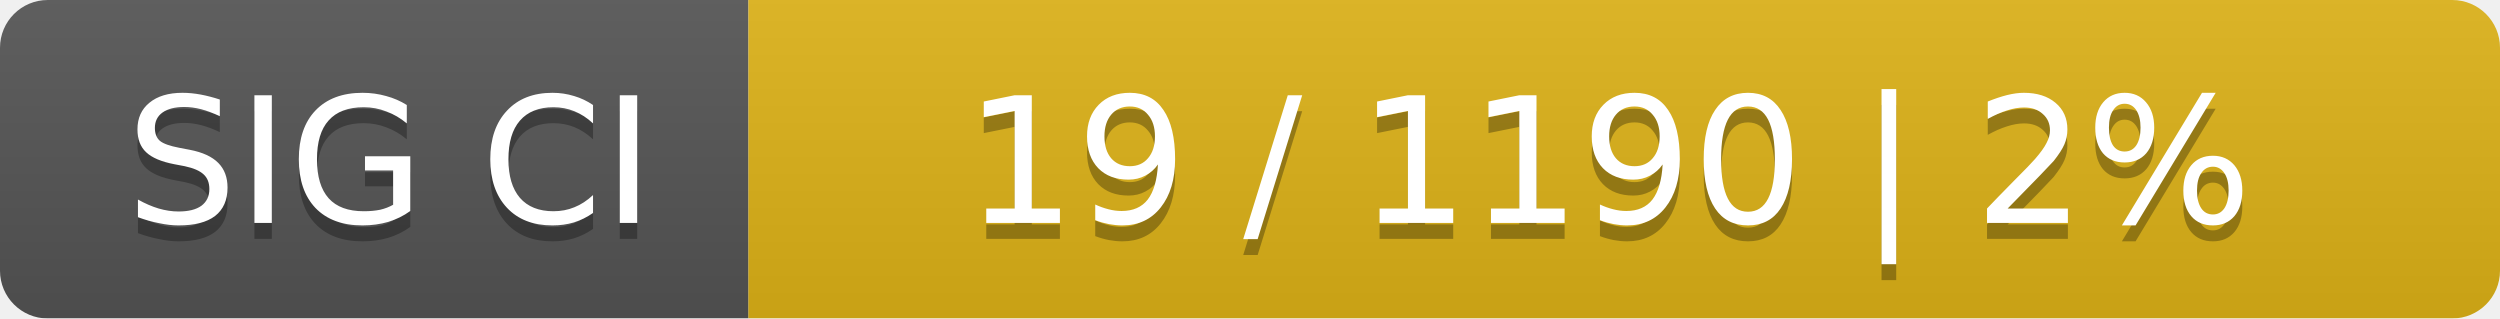
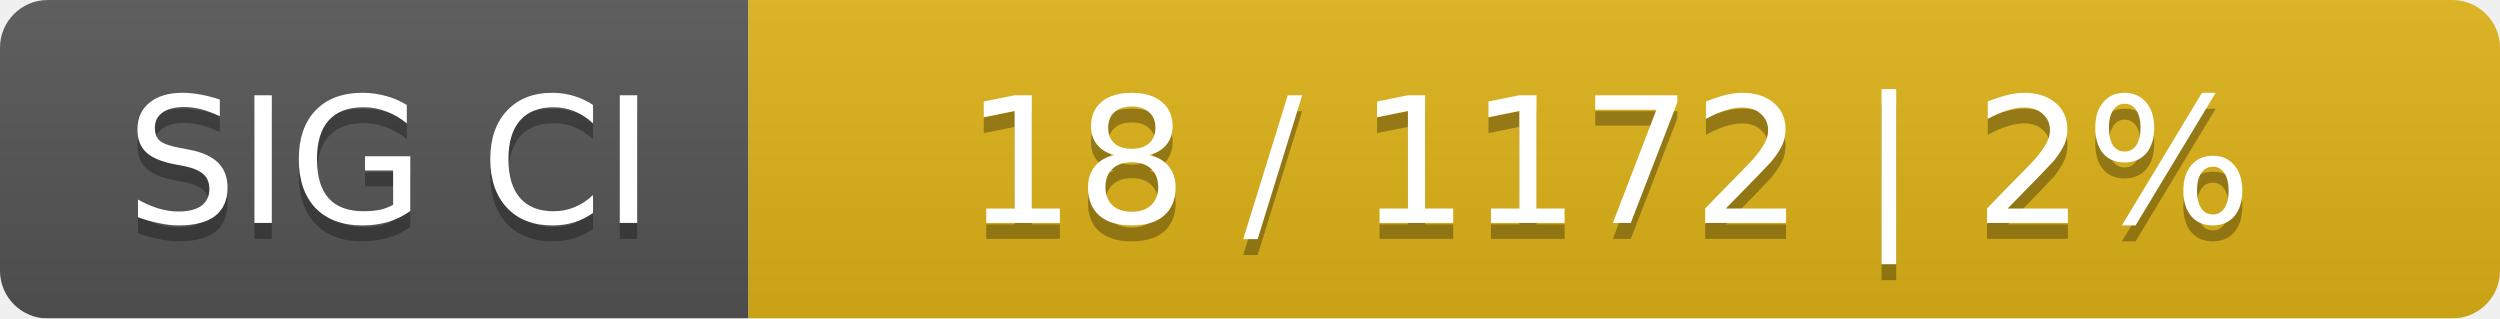
<svg xmlns="http://www.w3.org/2000/svg" width="157" height="20">
  <linearGradient id="smooth" x2="0" y2="100%">
    <stop offset="0" stop-color="#bbb" stop-opacity=".1" />
    <stop offset="1" stop-opacity=".1" />
  </linearGradient>
  <mask id="round">
    <rect width="157" height="20" rx="3" fill="#fff" />
  </mask>
  <g mask="url(#round)">
    <rect width="47" height="20" fill="#555" />
    <rect x="47" width="110" height="20" fill="#dfb317" />
    <rect width="157" height="20" fill="url(#smooth)" />
  </g>
  <g fill="#fff" text-anchor="middle" font-family="DejaVu Sans,Verdana,Geneva,sans-serif" font-size="11">
    <text x="24.5" y="15" fill="#010101" fill-opacity=".3">SIG CI</text>
    <text x="24.5" y="14">SIG CI</text>
-     <text x="101" y="15" fill="#010101" fill-opacity=".3">19 / 1190    |    2%</text>
-     <text x="101" y="14">19 / 1190    |    2%</text>
+     <text x="101" y="15" fill="#010101" fill-opacity=".3">18 / 1172    |    2%</text>
+     <text x="101" y="14">18 / 1172    |    2%</text>
  </g>
</svg>
